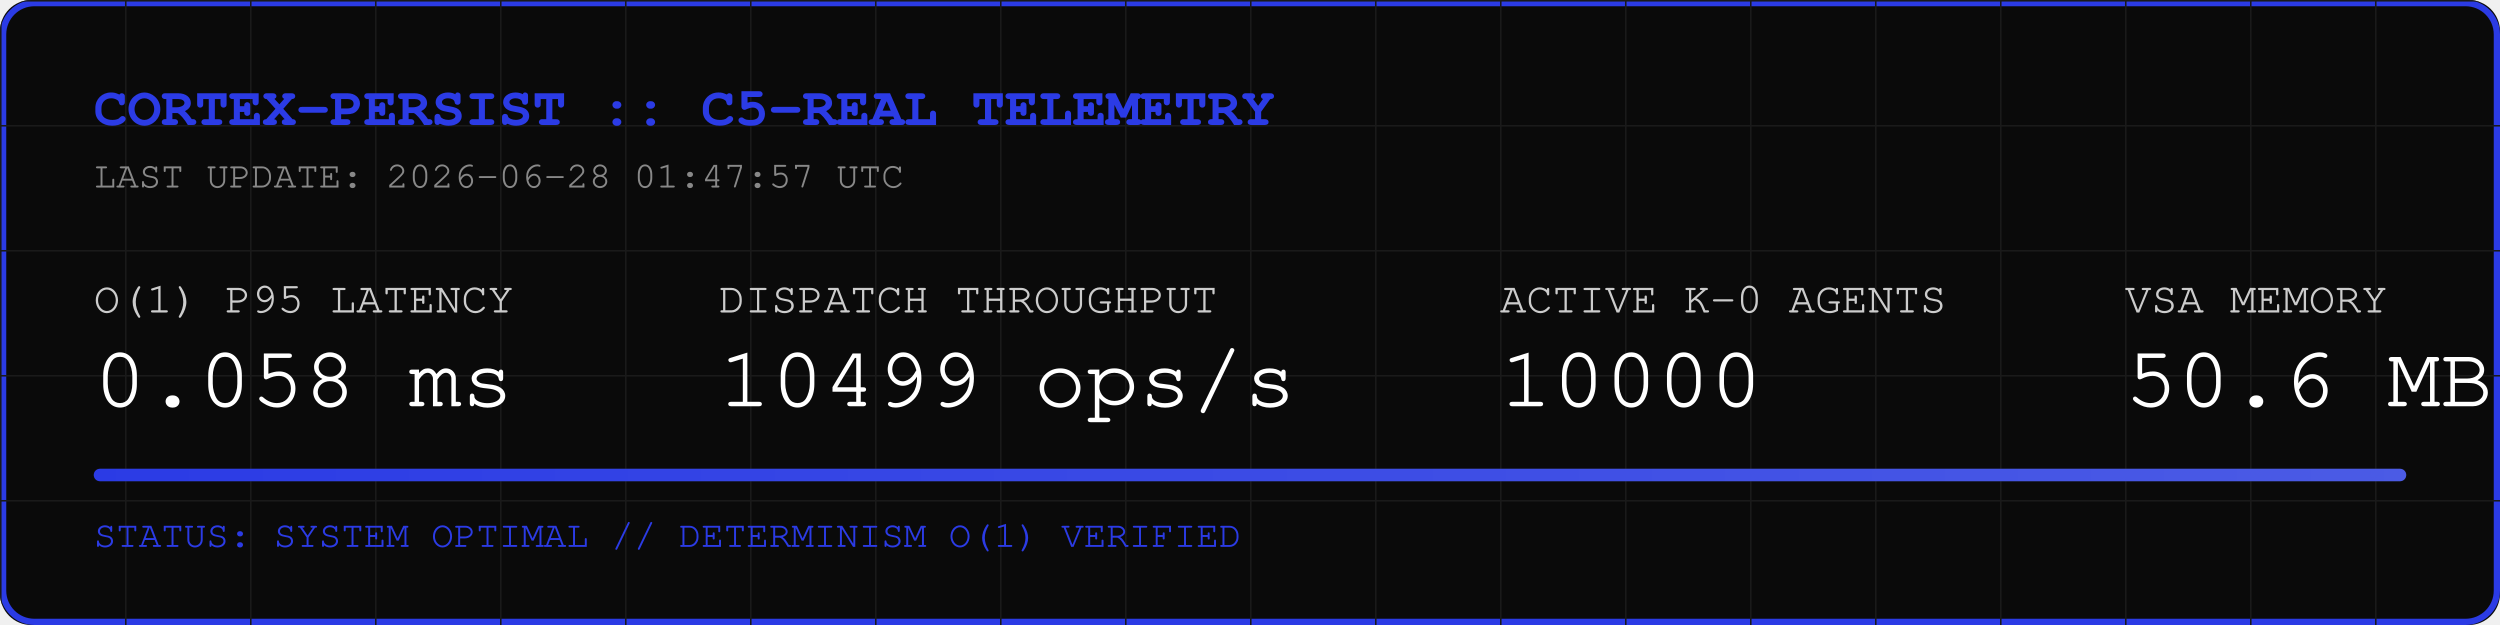
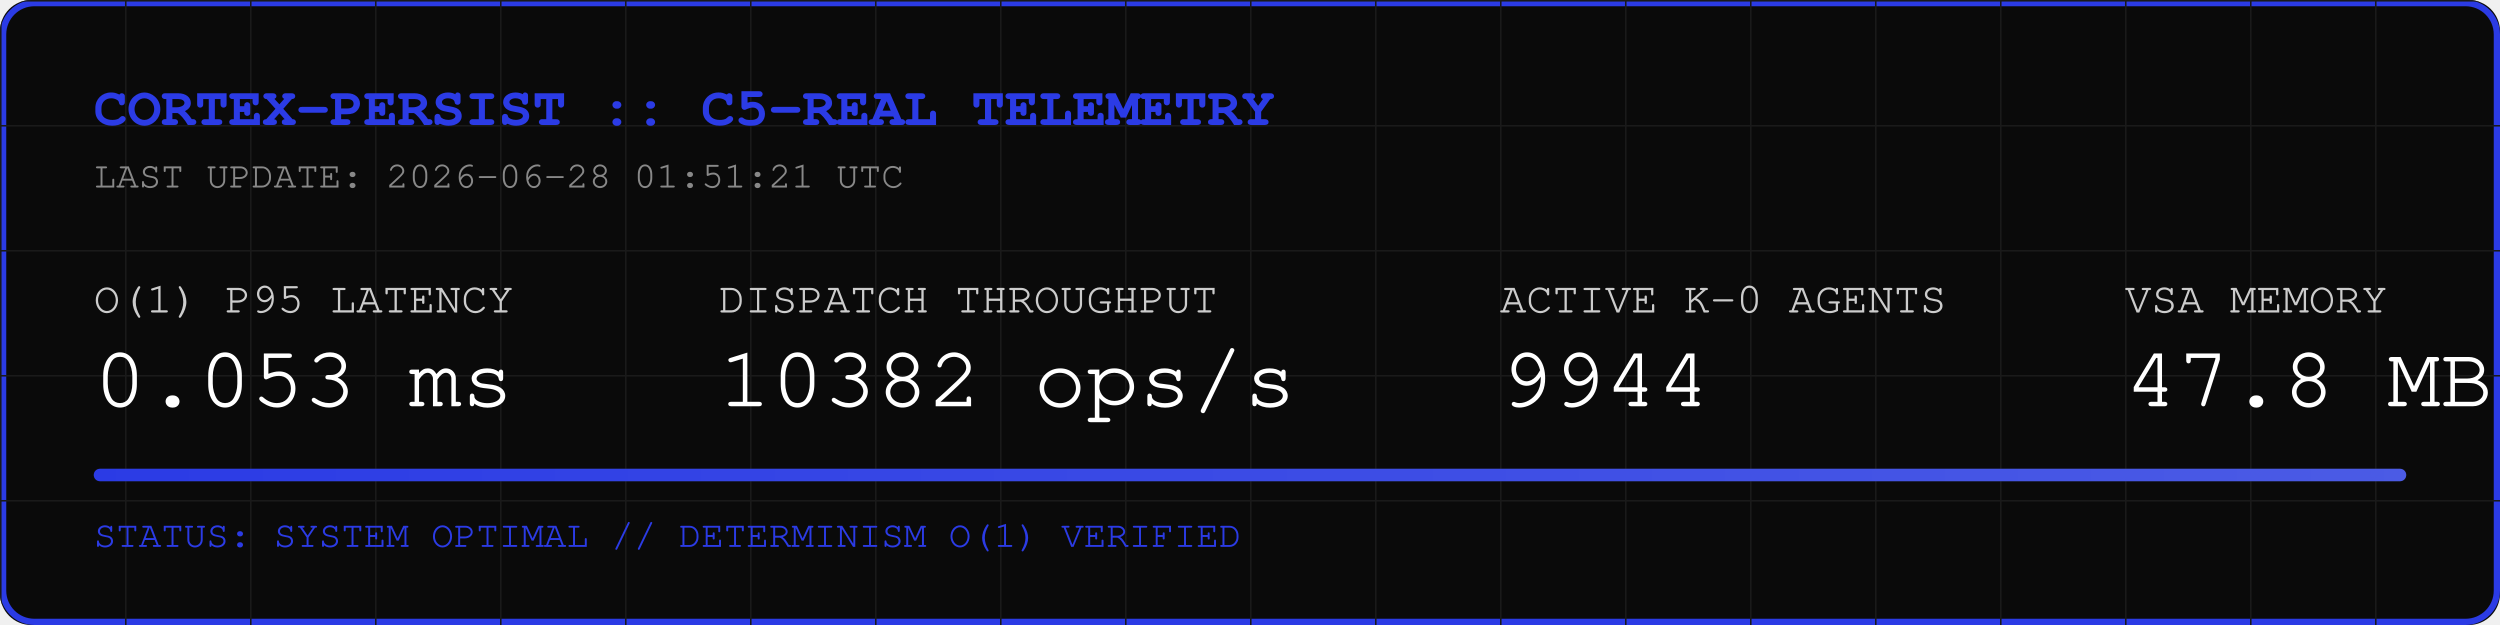
<svg xmlns="http://www.w3.org/2000/svg" width="800" height="200" viewBox="0 0 800 200">
  <rect width="800" height="200" fill="#0A0A0A" rx="10" />
  <rect width="798" height="198" x="1" y="1" fill="none" stroke="#2B3BE5" stroke-width="2" rx="10" />
  <defs>
    <pattern id="grid" width="40" height="40" patternUnits="userSpaceOnUse">
      <path d="M 40 0 L 0 0 0 40" fill="none" stroke="#1A1A1A" stroke-width="1" />
    </pattern>
    <linearGradient id="neon" x1="0%" y1="0%" x2="100%" y2="0%">
      <stop offset="0%" stop-color="#2B3BE5" />
      <stop offset="100%" stop-color="#4B5BE5" />
    </linearGradient>
  </defs>
  <rect width="800" height="200" fill="url(#grid)" rx="10" />
  <text x="30" y="40" font-family="Courier, monospace" font-size="18" fill="#2B3BE5" font-weight="bold">CORTEX-PERSIST :: C5-REAL TELEMETRY</text>
-   <text x="30" y="60" font-family="Courier, monospace" font-size="12" fill="#888888">LAST UPDATE: 2026-06-28 01:47:57 UTC</text>
+   <text x="30" y="60" font-family="Courier, monospace" font-size="12" fill="#888888">LAST UPDATE: 2026-06-28 01:51:21 UTC</text>
  <g transform="translate(30, 100)">
    <text x="0" y="0" font-family="Courier, monospace" font-size="14" fill="#CCCCCC">O(1) P95 LATENCY</text>
-     <text x="0" y="30" font-family="Courier, monospace" font-size="28" fill="#FFFFFF">0.058 ms</text>
+     <text x="0" y="30" font-family="Courier, monospace" font-size="28" fill="#FFFFFF">0.053 ms</text>
    <text x="200" y="0" font-family="Courier, monospace" font-size="14" fill="#CCCCCC">DISPATCH THROUGHPUT</text>
-     <text x="200" y="30" font-family="Courier, monospace" font-size="28" fill="#FFFFFF">10499 ops/s</text>
+     <text x="200" y="30" font-family="Courier, monospace" font-size="28" fill="#FFFFFF">10382 ops/s</text>
    <text x="450" y="0" font-family="Courier, monospace" font-size="14" fill="#CCCCCC">ACTIVE K-0 AGENTS</text>
-     <text x="450" y="30" font-family="Courier, monospace" font-size="28" fill="#FFFFFF">10000</text>
+     <text x="450" y="30" font-family="Courier, monospace" font-size="28" fill="#FFFFFF">9944</text>
    <text x="650" y="0" font-family="Courier, monospace" font-size="14" fill="#CCCCCC">VSA MEMORY</text>
-     <text x="650" y="30" font-family="Courier, monospace" font-size="28" fill="#FFFFFF">50.6 MB</text>
+     <text x="650" y="30" font-family="Courier, monospace" font-size="28" fill="#FFFFFF">47.8 MB</text>
  </g>
  <rect x="30" y="150" width="740" height="4" fill="#1A1A1A" rx="2" />
  <rect x="30" y="150" width="740" height="4" fill="url(#neon)" rx="2" />
  <text x="30" y="175" font-family="Courier, monospace" font-size="12" fill="#2B3BE5">STATUS: SYSTEM OPTIMAL // DETERMINISM O(1) VERIFIED</text>
</svg>
